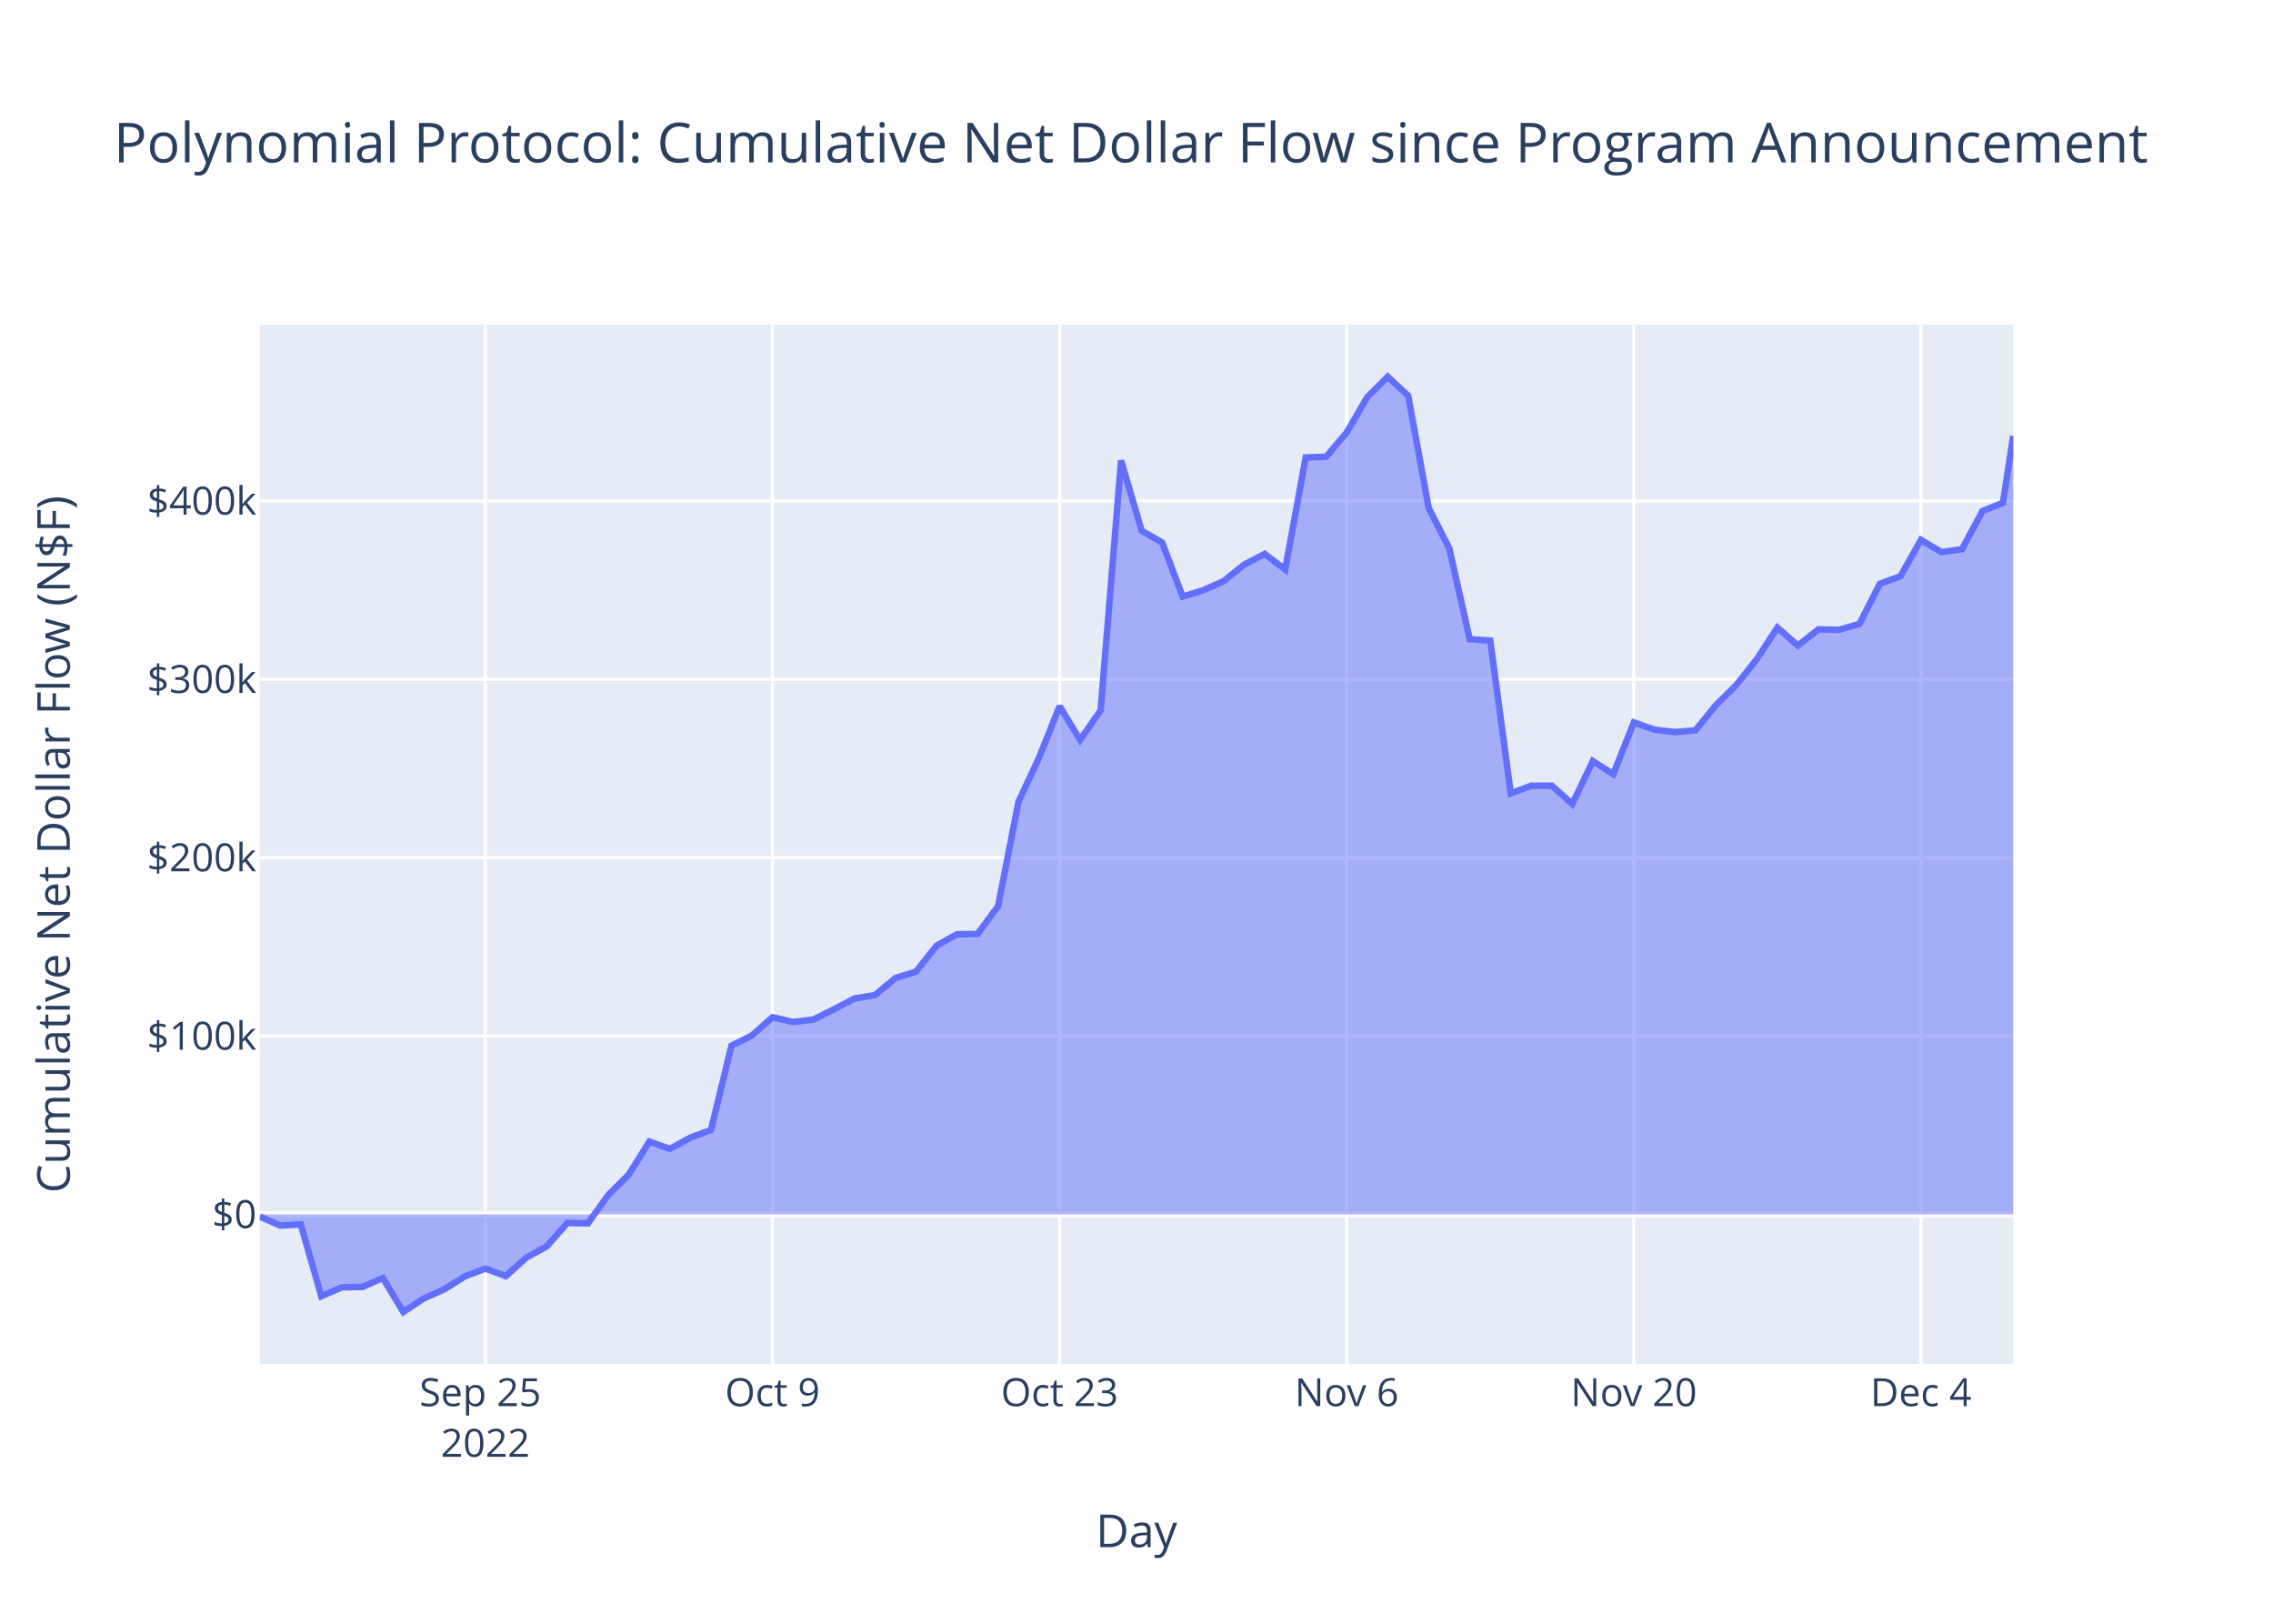
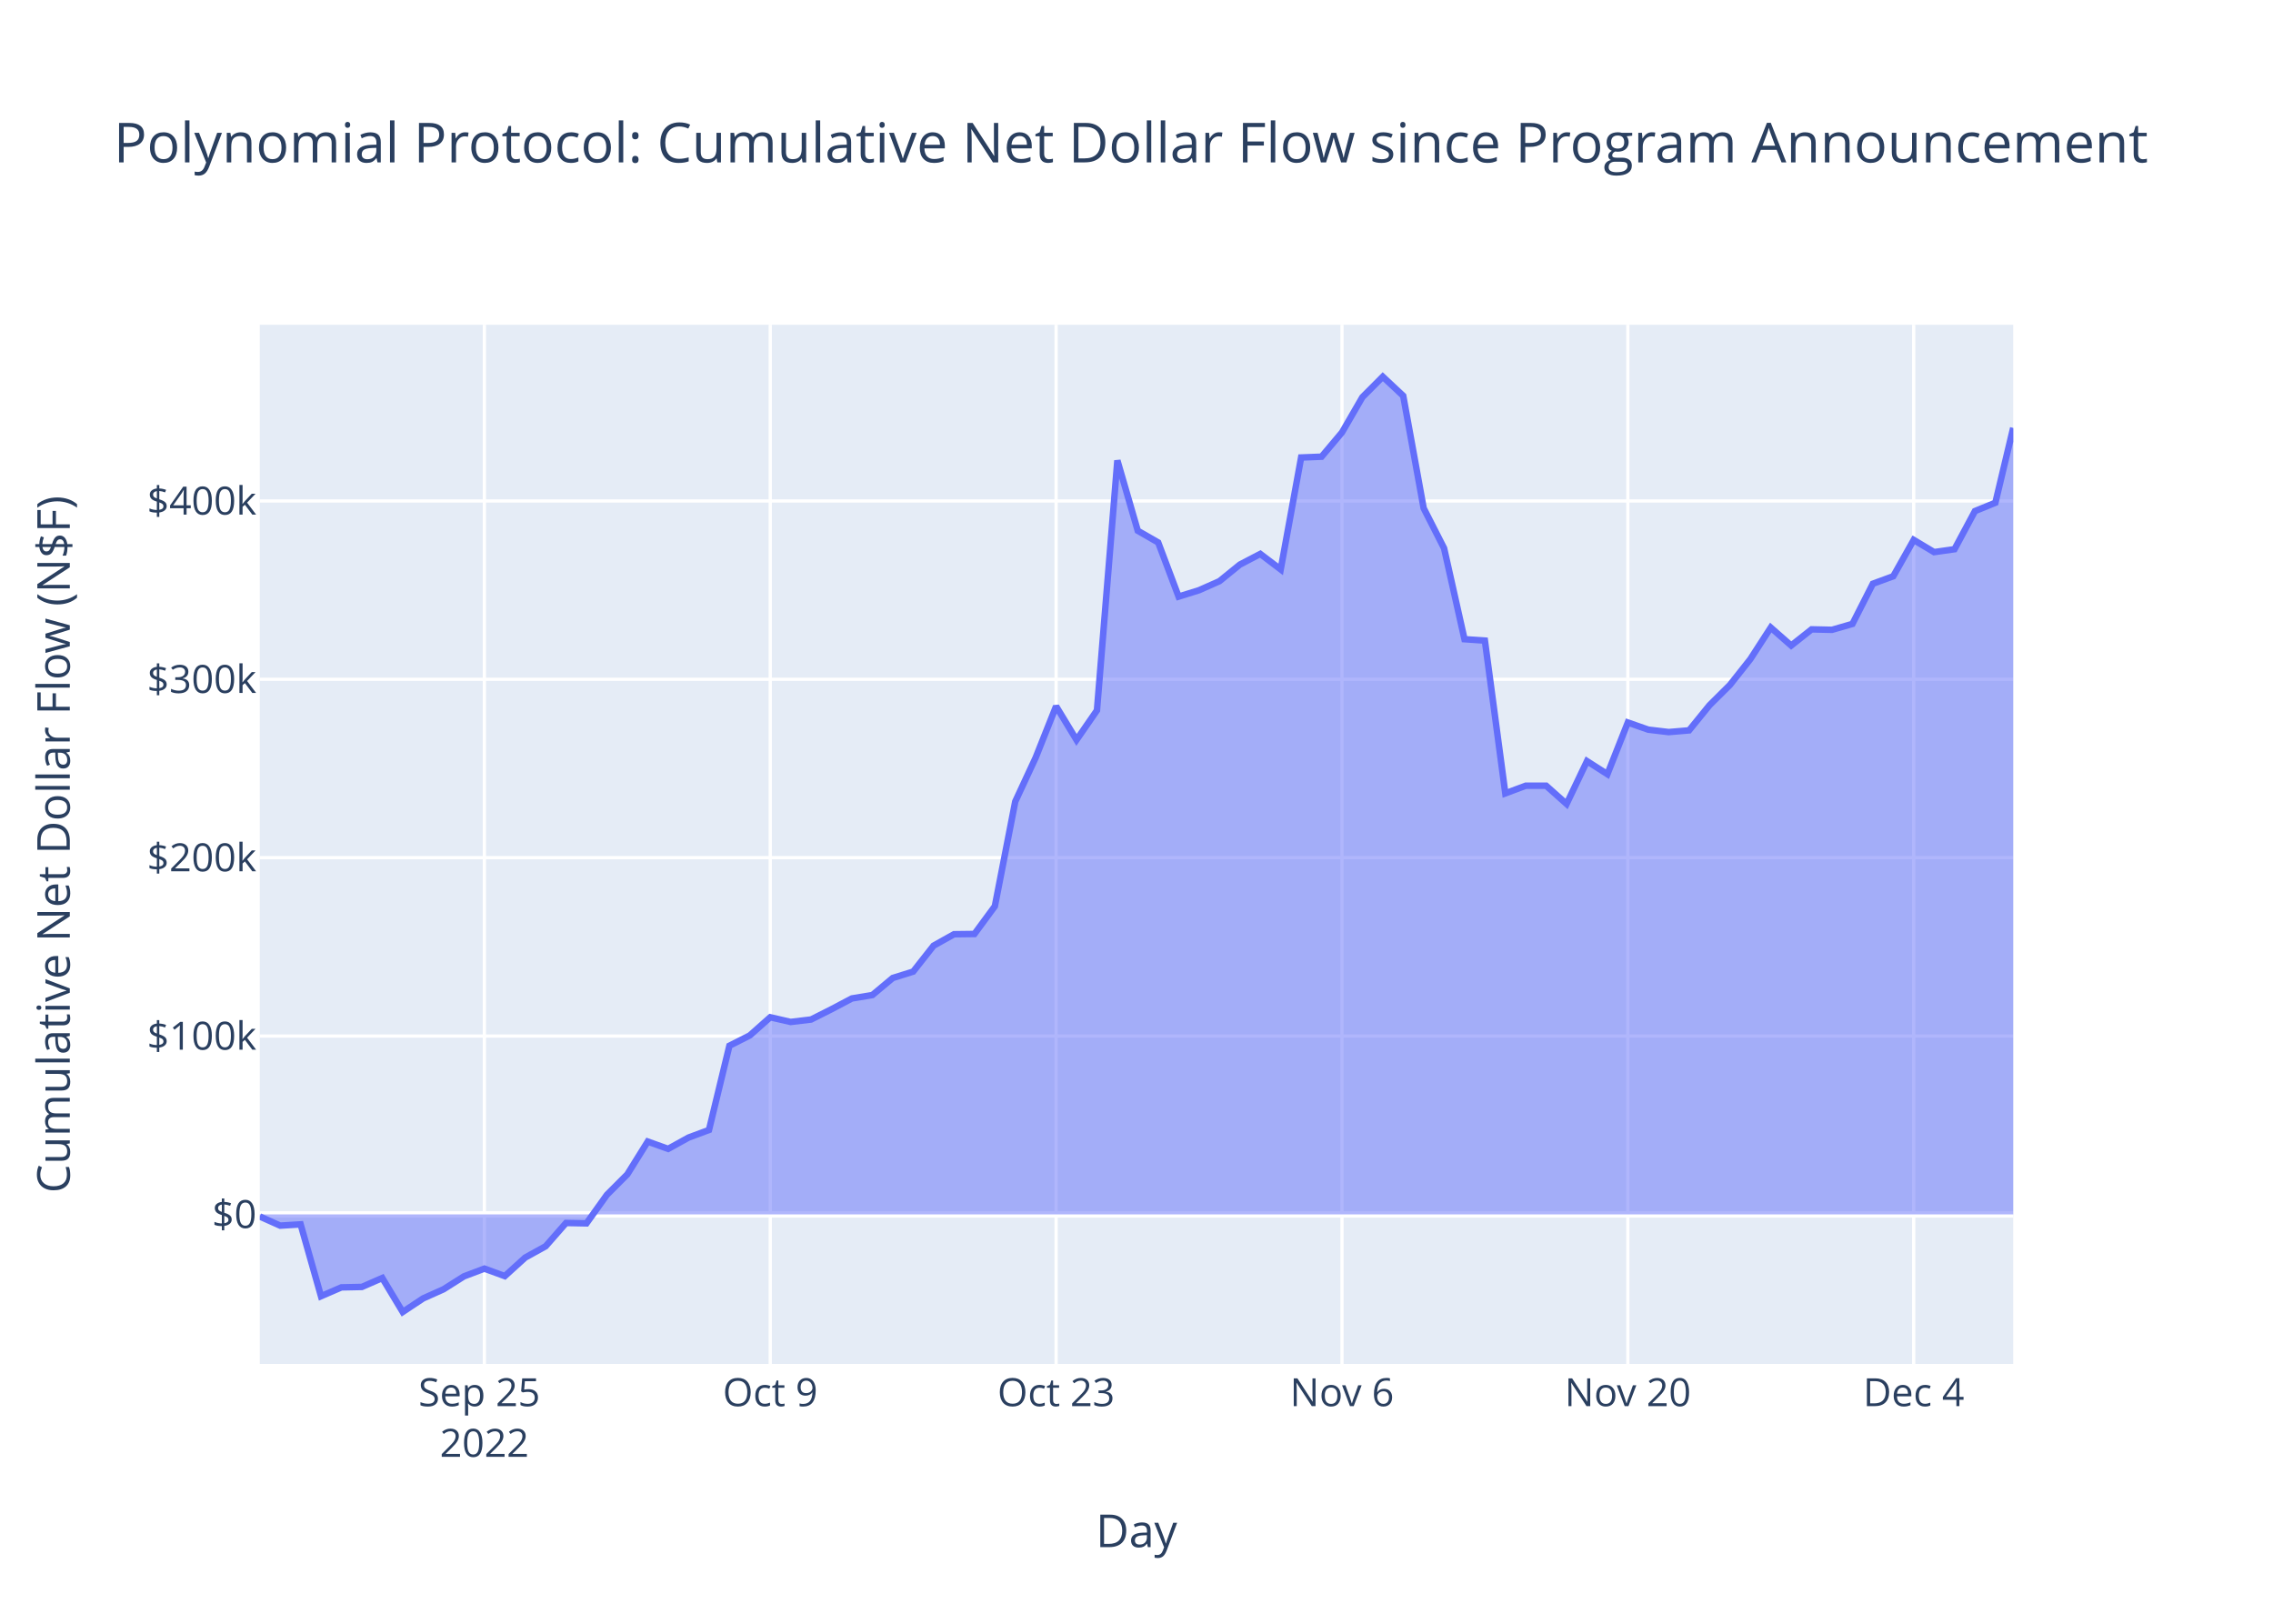
<svg xmlns="http://www.w3.org/2000/svg" class="main-svg" width="700" height="500" style="" viewBox="0 0 700 500">
  <rect x="0" y="0" width="700" height="500" style="fill: rgb(255, 255, 255); fill-opacity: 1;" />
-   <defs id="defs-a9d821">
+   <defs id="defs-a71240">
    <g class="clips">
-       <clipPath id="clipa9d821xyplot" class="plotclip">
+       <clipPath id="clipa71240xyplot" class="plotclip">
        <rect width="540" height="320" />
      </clipPath>
-       <clipPath class="axesclip" id="clipa9d821x">
+       <clipPath class="axesclip" id="clipa71240x">
        <rect x="80" y="0" width="540" height="500" />
      </clipPath>
-       <clipPath class="axesclip" id="clipa9d821y">
+       <clipPath class="axesclip" id="clipa71240y">
        <rect x="0" y="100" width="700" height="320" />
      </clipPath>
-       <clipPath class="axesclip" id="clipa9d821xy">
+       <clipPath class="axesclip" id="clipa71240xy">
        <rect x="80" y="100" width="540" height="320" />
      </clipPath>
    </g>
    <g class="gradients" />
    <g class="patterns" />
  </defs>
  <g class="bglayer">
    <rect class="bg" x="80" y="100" width="540" height="320" style="fill: rgb(229, 236, 246); fill-opacity: 1; stroke-width: 0;" />
  </g>
  <g class="layer-below">
    <g class="imagelayer" />
    <g class="shapelayer" />
  </g>
  <g class="cartesianlayer">
    <g class="subplot xy">
      <g class="layer-subplot">
        <g class="shapelayer" />
        <g class="imagelayer" />
      </g>
      <g class="minor-gridlayer">
        <g class="x" />
        <g class="y" />
      </g>
      <g class="gridlayer">
        <g class="x">
-           <path class="xgrid crisp" transform="translate(149.47,0)" d="M0,100v320" style="stroke: rgb(255, 255, 255); stroke-opacity: 1; stroke-width: 1px;" />
-           <path class="xgrid crisp" transform="translate(237.9,0)" d="M0,100v320" style="stroke: rgb(255, 255, 255); stroke-opacity: 1; stroke-width: 1px;" />
-           <path class="xgrid crisp" transform="translate(326.32,0)" d="M0,100v320" style="stroke: rgb(255, 255, 255); stroke-opacity: 1; stroke-width: 1px;" />
-           <path class="xgrid crisp" transform="translate(414.74,0)" d="M0,100v320" style="stroke: rgb(255, 255, 255); stroke-opacity: 1; stroke-width: 1px;" />
-           <path class="xgrid crisp" transform="translate(503.16,0)" d="M0,100v320" style="stroke: rgb(255, 255, 255); stroke-opacity: 1; stroke-width: 1px;" />
-           <path class="xgrid crisp" transform="translate(591.58,0)" d="M0,100v320" style="stroke: rgb(255, 255, 255); stroke-opacity: 1; stroke-width: 1px;" />
+           <path class="xgrid crisp" transform="translate(149.17,0)" d="M0,100v320" style="stroke: rgb(255, 255, 255); stroke-opacity: 1; stroke-width: 1px;" />
+           <path class="xgrid crisp" transform="translate(237.21,0)" d="M0,100v320" style="stroke: rgb(255, 255, 255); stroke-opacity: 1; stroke-width: 1px;" />
+           <path class="xgrid crisp" transform="translate(325.24,0)" d="M0,100v320" style="stroke: rgb(255, 255, 255); stroke-opacity: 1; stroke-width: 1px;" />
+           <path class="xgrid crisp" transform="translate(413.28,0)" d="M0,100v320" style="stroke: rgb(255, 255, 255); stroke-opacity: 1; stroke-width: 1px;" />
+           <path class="xgrid crisp" transform="translate(501.31,0)" d="M0,100v320" style="stroke: rgb(255, 255, 255); stroke-opacity: 1; stroke-width: 1px;" />
+           <path class="xgrid crisp" transform="translate(589.35,0)" d="M0,100v320" style="stroke: rgb(255, 255, 255); stroke-opacity: 1; stroke-width: 1px;" />
        </g>
        <g class="y">
          <path class="ygrid crisp" transform="translate(0,319.03)" d="M80,0h540" style="stroke: rgb(255, 255, 255); stroke-opacity: 1; stroke-width: 1px;" />
          <path class="ygrid crisp" transform="translate(0,264.1)" d="M80,0h540" style="stroke: rgb(255, 255, 255); stroke-opacity: 1; stroke-width: 1px;" />
          <path class="ygrid crisp" transform="translate(0,209.18)" d="M80,0h540" style="stroke: rgb(255, 255, 255); stroke-opacity: 1; stroke-width: 1px;" />
          <path class="ygrid crisp" transform="translate(0,154.26)" d="M80,0h540" style="stroke: rgb(255, 255, 255); stroke-opacity: 1; stroke-width: 1px;" />
        </g>
      </g>
      <g class="zerolinelayer">
        <path class="yzl zl crisp" transform="translate(0,373.95)" d="M80,0h540" style="stroke: rgb(255, 255, 255); stroke-opacity: 1; stroke-width: 2px;" />
      </g>
      <path class="xlines-below" />
      <path class="ylines-below" />
      <g class="overlines-below" />
      <g class="xaxislayer-below" />
      <g class="yaxislayer-below" />
      <g class="overaxes-below" />
-       <g class="plot" transform="translate(80,100)" clip-path="url(#clipa9d821xyplot)">
+       <g class="plot" transform="translate(80,100)" clip-path="url(#clipa71240xyplot)">
        <g class="scatterlayer mlayer">
-           <g class="trace scatter traceb25d30" style="stroke-miterlimit: 2;">
+           <g class="trace scatter trace4f2521" style="stroke-miterlimit: 2;">
            <g class="fills">
              <g>
-                 <path class="js-fill" d="M540,273.95L0,273.95L0,274.59L6.32,277.41L12.63,277.02L18.95,299.14L25.26,296.42L31.58,296.29L37.89,293.54L44.21,304L50.53,299.82L56.84,297.01L63.16,293.03L69.47,290.65L75.79,292.95L82.11,287.24L88.42,283.76L94.74,276.59L101.05,276.71L107.37,267.92L113.68,261.62L120,251.52L126.32,253.77L132.63,250.29L138.95,247.95L145.26,222.02L151.58,218.83L157.9,213.25L164.21,214.69L170.53,213.94L176.84,210.77L183.16,207.45L189.47,206.41L195.79,201.15L202.11,199.19L208.42,191.2L214.74,187.68L221.05,187.6L227.37,179.05L233.68,146.82L240,133.29L246.32,117.48L252.63,127.84L258.95,118.75L265.26,41.79L271.58,63.43L277.9,67.04L284.21,83.71L290.53,81.75L296.84,78.96L303.16,73.85L309.47,70.57L315.79,75.34L322.11,40.88L328.42,40.63L334.74,33.16L341.05,22.31L347.37,16L353.68,21.89L360,56.48L366.32,68.82L372.63,96.83L378.95,97.26L385.26,144.3L391.58,141.95L397.9,141.95L404.21,147.56L410.53,134.38L416.84,138.39L423.16,122.48L429.47,124.68L435.79,125.43L442.11,124.9L448.42,117.17L454.74,110.92L461.05,102.97L467.37,93.25L473.69,98.78L480,93.8L486.32,93.94L492.63,92.12L498.95,79.75L505.26,77.44L511.58,66.26L517.9,70.01L524.21,69.12L530.53,57.38L536.84,54.81L540,34.19" style="fill: rgb(99, 110, 250); fill-opacity: 0.5; stroke-width: 0;" />
+                 <path class="js-fill" d="M540,273.95L0,273.95L0,274.59L6.29,277.41L12.58,277.02L18.86,299.14L25.15,296.42L31.44,296.29L37.73,293.54L44.02,304L50.31,299.82L56.59,297.01L62.88,293.03L69.17,290.65L75.46,292.95L81.75,287.24L88.04,283.76L94.32,276.59L100.61,276.71L106.9,267.92L113.19,261.62L119.48,251.52L125.76,253.77L132.05,250.29L138.34,247.95L144.63,222.02L150.92,218.83L157.21,213.25L163.49,214.69L169.78,213.94L176.07,210.77L182.36,207.45L188.65,206.41L194.94,201.15L201.22,199.19L207.51,191.2L213.8,187.68L220.09,187.6L226.38,179.05L232.66,146.82L238.95,133.29L245.24,117.48L251.53,127.84L257.82,118.75L264.11,41.79L270.39,63.43L276.68,67.04L282.97,83.71L289.26,81.75L295.55,78.96L301.84,73.85L308.12,70.57L314.41,75.34L320.7,40.88L326.99,40.63L333.28,33.16L339.56,22.31L345.85,16L352.14,21.89L358.43,56.48L364.72,68.82L371.01,96.83L377.29,97.26L383.58,144.3L389.87,141.95L396.16,141.95L402.45,147.56L408.74,134.38L415.02,138.39L421.31,122.48L427.6,124.68L433.89,125.43L440.18,124.9L446.46,117.17L452.75,110.92L459.04,102.97L465.33,93.25L471.62,98.78L477.91,93.8L484.19,93.94L490.48,92.12L496.77,79.75L503.06,77.44L509.35,66.26L515.63,70.01L521.92,69.12L528.21,57.38L534.5,54.81L540,31.76" style="fill: rgb(99, 110, 250); fill-opacity: 0.5; stroke-width: 0;" />
              </g>
            </g>
            <g class="errorbars" />
            <g class="lines">
-               <path class="js-line" d="M0,274.59L6.32,277.41L12.63,277.02L18.95,299.14L25.26,296.42L31.58,296.29L37.89,293.54L44.21,304L50.53,299.82L56.84,297.01L63.16,293.03L69.47,290.65L75.79,292.95L82.11,287.24L88.42,283.76L94.74,276.59L101.05,276.71L107.37,267.92L113.68,261.62L120,251.52L126.32,253.77L132.63,250.29L138.95,247.95L145.26,222.02L151.58,218.83L157.9,213.25L164.21,214.69L170.53,213.94L176.84,210.77L183.16,207.45L189.47,206.41L195.79,201.15L202.11,199.19L208.42,191.2L214.74,187.68L221.05,187.6L227.37,179.05L233.68,146.82L240,133.29L246.32,117.48L252.63,127.84L258.95,118.75L265.26,41.79L271.58,63.43L277.9,67.04L284.21,83.71L290.53,81.75L296.84,78.96L303.16,73.85L309.47,70.57L315.79,75.34L322.11,40.88L328.42,40.63L334.74,33.16L341.05,22.31L347.37,16L353.68,21.89L360,56.48L366.32,68.82L372.63,96.83L378.95,97.26L385.26,144.3L391.58,141.95L397.9,141.95L404.21,147.56L410.53,134.38L416.84,138.39L423.16,122.48L429.47,124.68L435.79,125.43L442.11,124.9L448.42,117.17L454.74,110.92L461.05,102.97L467.37,93.25L473.69,98.78L480,93.8L486.32,93.94L492.63,92.12L498.95,79.75L505.26,77.44L511.58,66.26L517.9,70.01L524.21,69.12L530.53,57.38L536.84,54.81L540,34.19" style="vector-effect: non-scaling-stroke; fill: none; stroke: rgb(99, 110, 250); stroke-opacity: 1; stroke-width: 2px; opacity: 1;" />
+               <path class="js-line" d="M0,274.59L6.29,277.41L12.58,277.02L18.86,299.14L25.15,296.42L31.44,296.29L37.73,293.54L44.02,304L50.31,299.82L56.59,297.01L62.88,293.03L69.17,290.65L75.46,292.95L81.75,287.24L88.04,283.76L94.32,276.59L100.61,276.71L106.9,267.92L113.19,261.62L119.48,251.52L125.76,253.77L132.05,250.29L138.34,247.95L144.63,222.02L150.92,218.83L157.21,213.25L163.49,214.69L169.78,213.94L176.07,210.77L182.36,207.45L188.65,206.41L194.94,201.15L201.22,199.19L207.51,191.2L213.8,187.68L220.09,187.6L226.38,179.05L232.66,146.82L238.95,133.29L245.24,117.48L251.53,127.84L257.82,118.75L264.11,41.79L270.39,63.43L276.68,67.04L282.97,83.71L289.26,81.75L295.55,78.96L301.84,73.85L308.12,70.57L314.41,75.34L320.7,40.88L326.99,40.63L333.28,33.16L339.56,22.31L345.85,16L352.14,21.89L358.43,56.48L364.72,68.82L371.01,96.83L377.29,97.26L383.58,144.3L389.87,141.95L396.16,141.95L402.45,147.56L408.74,134.38L415.02,138.39L421.31,122.48L427.6,124.68L433.89,125.43L440.18,124.9L446.46,117.17L452.75,110.92L459.04,102.97L465.33,93.25L471.62,98.78L477.91,93.8L484.19,93.94L490.48,92.12L496.77,79.75L503.06,77.44L509.35,66.26L515.63,70.01L521.92,69.12L528.21,57.38L534.5,54.81L540,31.76" style="vector-effect: non-scaling-stroke; fill: none; stroke: rgb(99, 110, 250); stroke-opacity: 1; stroke-width: 2px; opacity: 1;" />
            </g>
            <g class="points" />
            <g class="text" />
          </g>
        </g>
      </g>
      <g class="overplot" />
      <path class="xlines-above crisp" d="M0,0" style="fill: none;" />
      <path class="ylines-above crisp" d="M0,0" style="fill: none;" />
      <g class="overlines-above" />
      <g class="xaxislayer-above">
        <g class="xtick">
-           <text text-anchor="middle" x="0" y="433" transform="translate(149.47,0)" style="font-family: 'Open Sans', verdana, arial, sans-serif; font-size: 12px; fill: rgb(42, 63, 95); fill-opacity: 1; white-space: pre; opacity: 1;">
+           <text text-anchor="middle" x="0" y="433" transform="translate(149.17,0)" style="font-family: 'Open Sans', verdana, arial, sans-serif; font-size: 12px; fill: rgb(42, 63, 95); fill-opacity: 1; white-space: pre; opacity: 1;">
            <tspan class="line" dy="0em" x="0" y="433">Sep 25</tspan>
            <tspan class="line" dy="1.3em" x="0" y="433">2022</tspan>
          </text>
        </g>
        <g class="xtick">
-           <text text-anchor="middle" x="0" y="433" style="font-family: 'Open Sans', verdana, arial, sans-serif; font-size: 12px; fill: rgb(42, 63, 95); fill-opacity: 1; white-space: pre; opacity: 1;" transform="translate(237.9,0)">Oct 9</text>
+           <text text-anchor="middle" x="0" y="433" style="font-family: 'Open Sans', verdana, arial, sans-serif; font-size: 12px; fill: rgb(42, 63, 95); fill-opacity: 1; white-space: pre; opacity: 1;" transform="translate(237.21,0)">Oct 9</text>
        </g>
        <g class="xtick">
-           <text text-anchor="middle" x="0" y="433" style="font-family: 'Open Sans', verdana, arial, sans-serif; font-size: 12px; fill: rgb(42, 63, 95); fill-opacity: 1; white-space: pre; opacity: 1;" transform="translate(326.32,0)">Oct 23</text>
+           <text text-anchor="middle" x="0" y="433" style="font-family: 'Open Sans', verdana, arial, sans-serif; font-size: 12px; fill: rgb(42, 63, 95); fill-opacity: 1; white-space: pre; opacity: 1;" transform="translate(325.24,0)">Oct 23</text>
        </g>
        <g class="xtick">
-           <text text-anchor="middle" x="0" y="433" style="font-family: 'Open Sans', verdana, arial, sans-serif; font-size: 12px; fill: rgb(42, 63, 95); fill-opacity: 1; white-space: pre; opacity: 1;" transform="translate(414.74,0)">Nov 6</text>
+           <text text-anchor="middle" x="0" y="433" style="font-family: 'Open Sans', verdana, arial, sans-serif; font-size: 12px; fill: rgb(42, 63, 95); fill-opacity: 1; white-space: pre; opacity: 1;" transform="translate(413.28,0)">Nov 6</text>
        </g>
        <g class="xtick">
-           <text text-anchor="middle" x="0" y="433" style="font-family: 'Open Sans', verdana, arial, sans-serif; font-size: 12px; fill: rgb(42, 63, 95); fill-opacity: 1; white-space: pre; opacity: 1;" transform="translate(503.16,0)">Nov 20</text>
+           <text text-anchor="middle" x="0" y="433" style="font-family: 'Open Sans', verdana, arial, sans-serif; font-size: 12px; fill: rgb(42, 63, 95); fill-opacity: 1; white-space: pre; opacity: 1;" transform="translate(501.31,0)">Nov 20</text>
        </g>
        <g class="xtick">
-           <text text-anchor="middle" x="0" y="433" style="font-family: 'Open Sans', verdana, arial, sans-serif; font-size: 12px; fill: rgb(42, 63, 95); fill-opacity: 1; white-space: pre; opacity: 1;" transform="translate(591.58,0)">Dec 4</text>
+           <text text-anchor="middle" x="0" y="433" style="font-family: 'Open Sans', verdana, arial, sans-serif; font-size: 12px; fill: rgb(42, 63, 95); fill-opacity: 1; white-space: pre; opacity: 1;" transform="translate(589.35,0)">Dec 4</text>
        </g>
      </g>
      <g class="yaxislayer-above">
        <g class="ytick">
          <text text-anchor="end" x="79" y="4.2" transform="translate(0,373.95)" style="font-family: 'Open Sans', verdana, arial, sans-serif; font-size: 12px; fill: rgb(42, 63, 95); fill-opacity: 1; white-space: pre; opacity: 1;">$0</text>
        </g>
        <g class="ytick">
          <text text-anchor="end" x="79" y="4.2" style="font-family: 'Open Sans', verdana, arial, sans-serif; font-size: 12px; fill: rgb(42, 63, 95); fill-opacity: 1; white-space: pre; opacity: 1;" transform="translate(0,319.03)">$100k</text>
        </g>
        <g class="ytick">
          <text text-anchor="end" x="79" y="4.2" style="font-family: 'Open Sans', verdana, arial, sans-serif; font-size: 12px; fill: rgb(42, 63, 95); fill-opacity: 1; white-space: pre; opacity: 1;" transform="translate(0,264.1)">$200k</text>
        </g>
        <g class="ytick">
          <text text-anchor="end" x="79" y="4.2" style="font-family: 'Open Sans', verdana, arial, sans-serif; font-size: 12px; fill: rgb(42, 63, 95); fill-opacity: 1; white-space: pre; opacity: 1;" transform="translate(0,209.18)">$300k</text>
        </g>
        <g class="ytick">
          <text text-anchor="end" x="79" y="4.2" style="font-family: 'Open Sans', verdana, arial, sans-serif; font-size: 12px; fill: rgb(42, 63, 95); fill-opacity: 1; white-space: pre; opacity: 1;" transform="translate(0,154.26)">$400k</text>
        </g>
      </g>
      <g class="overaxes-above" />
    </g>
  </g>
  <g class="polarlayer" />
  <g class="smithlayer" />
  <g class="ternarylayer" />
  <g class="geolayer" />
  <g class="funnelarealayer" />
  <g class="pielayer" />
  <g class="iciclelayer" />
  <g class="treemaplayer" />
  <g class="sunburstlayer" />
  <g class="glimages" />
-   <defs id="topdefs-a9d821">
+   <defs id="topdefs-a71240">
    <g class="clips" />
  </defs>
  <g class="layer-above">
    <g class="imagelayer" />
    <g class="shapelayer" />
  </g>
  <g class="infolayer">
    <g class="g-gtitle">
      <text class="gtitle" x="35" y="50" text-anchor="start" dy="0em" style="font-family: 'Open Sans', verdana, arial, sans-serif; font-size: 17px; fill: rgb(42, 63, 95); opacity: 1; font-weight: normal; white-space: pre;">Polynomial Protocol: Cumulative Net Dollar Flow since Program Announcement</text>
    </g>
    <g class="g-xtitle">
      <text class="xtitle" x="350" y="476.409" text-anchor="middle" style="font-family: 'Open Sans', verdana, arial, sans-serif; font-size: 14px; fill: rgb(42, 63, 95); opacity: 1; font-weight: normal; white-space: pre;">Day</text>
    </g>
    <g class="g-ytitle">
      <text class="ytitle" transform="rotate(-90,21.49688,260)" x="21.497" y="260" text-anchor="middle" style="font-family: 'Open Sans', verdana, arial, sans-serif; font-size: 14px; fill: rgb(42, 63, 95); opacity: 1; font-weight: normal; white-space: pre;">Cumulative Net Dollar Flow (N$F)</text>
    </g>
  </g>
</svg>
